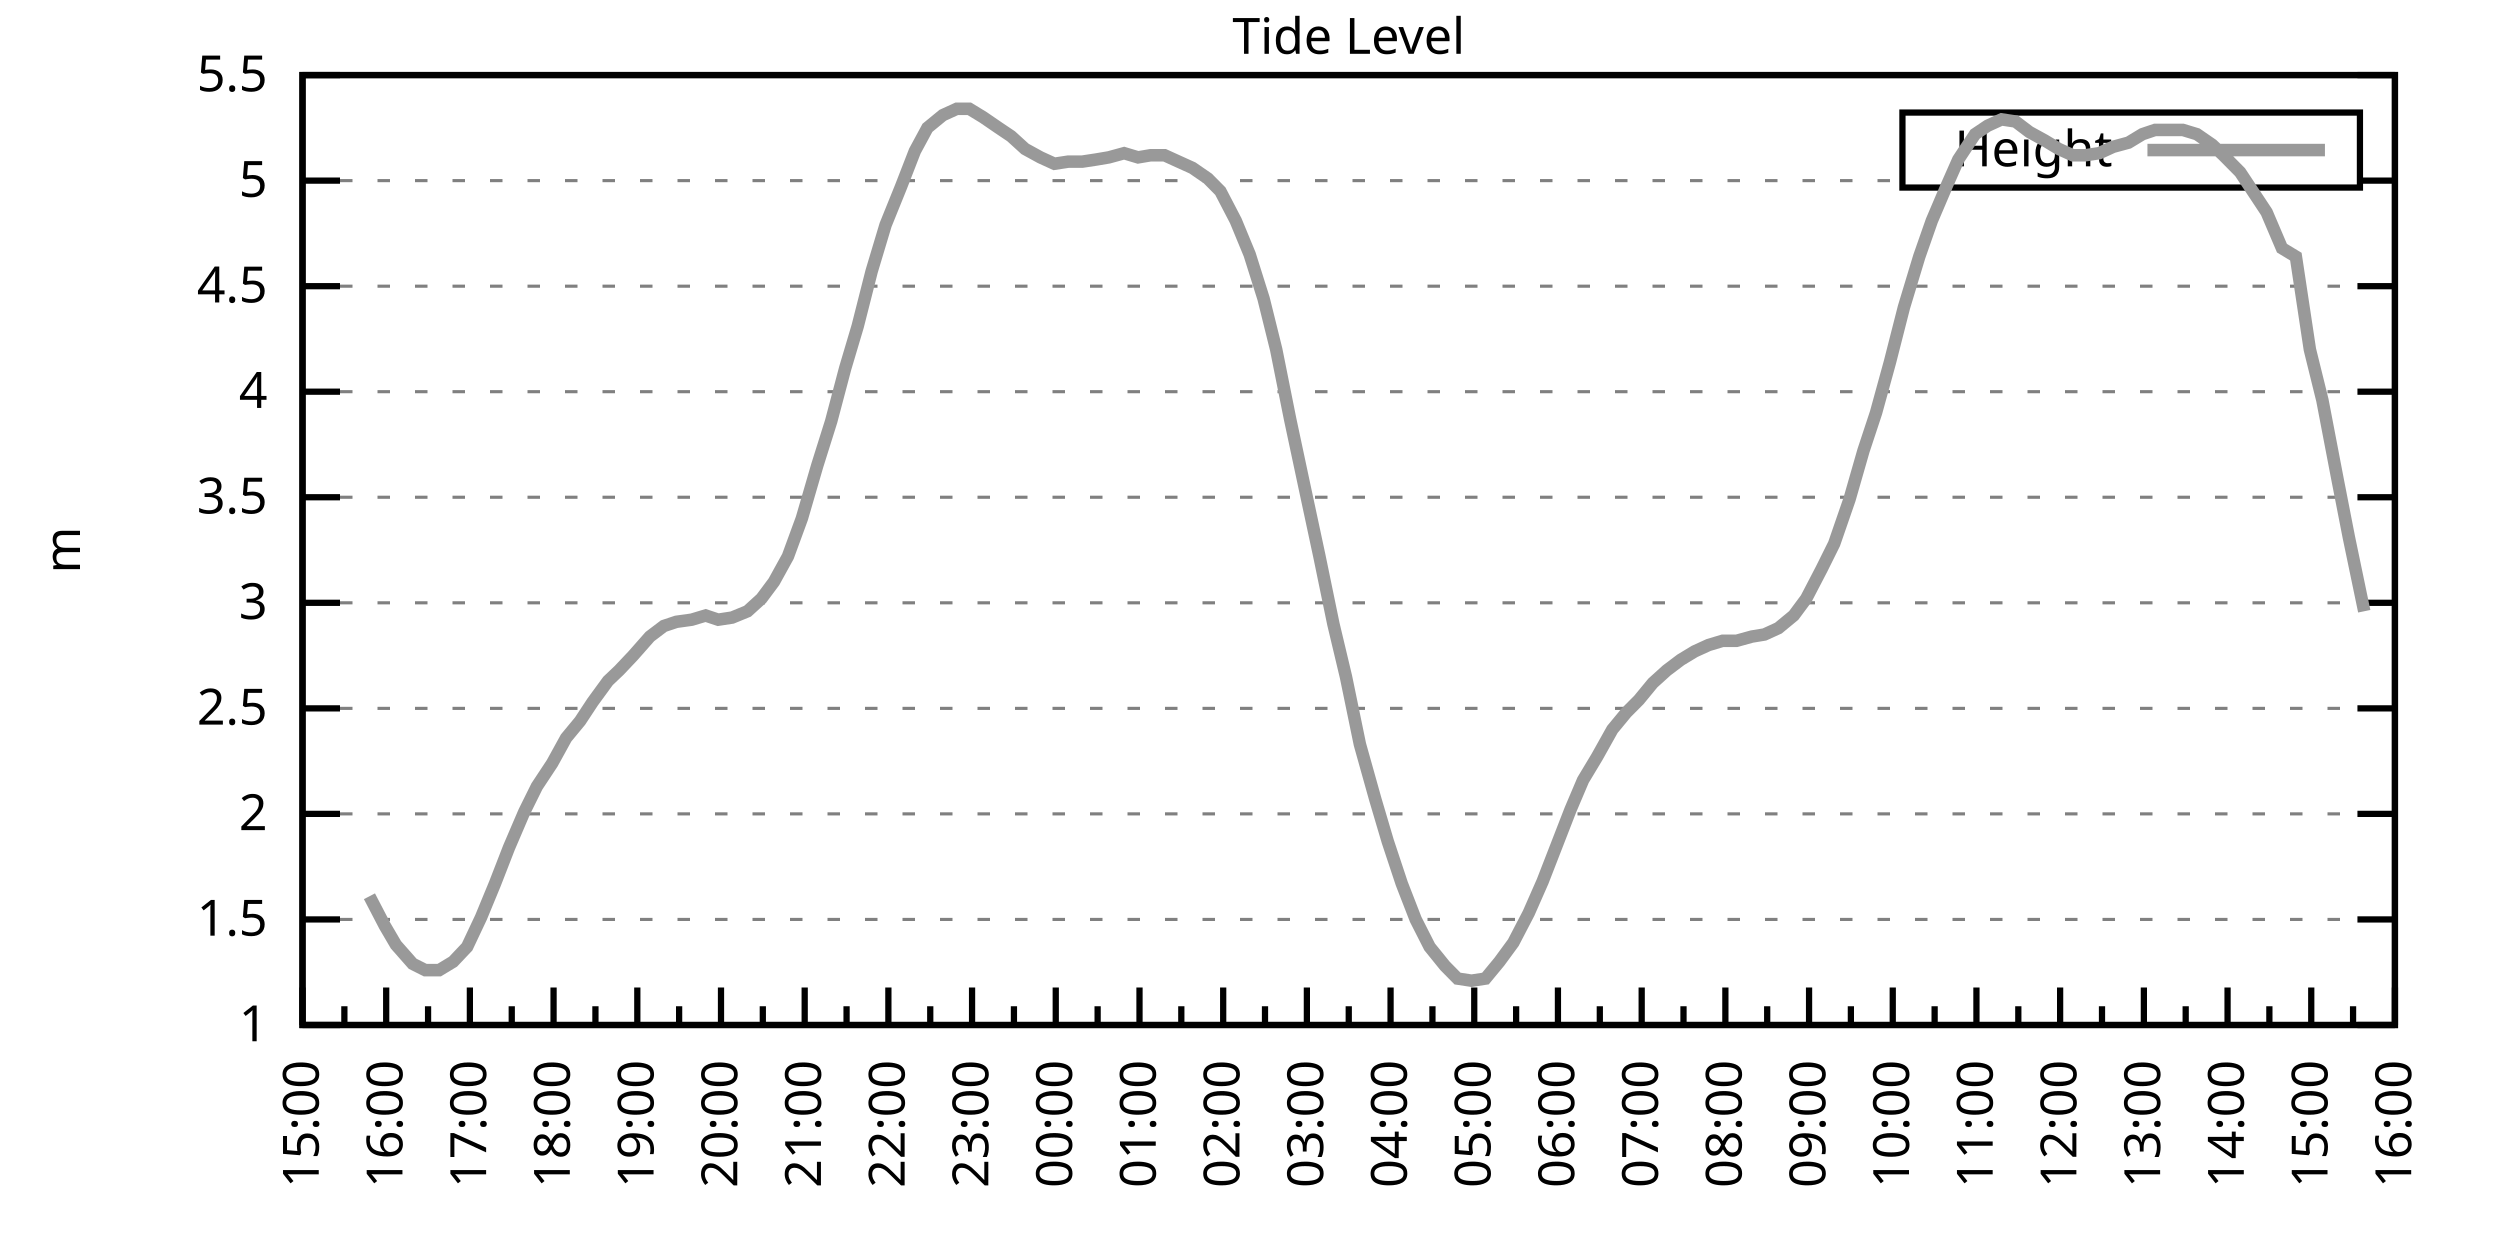
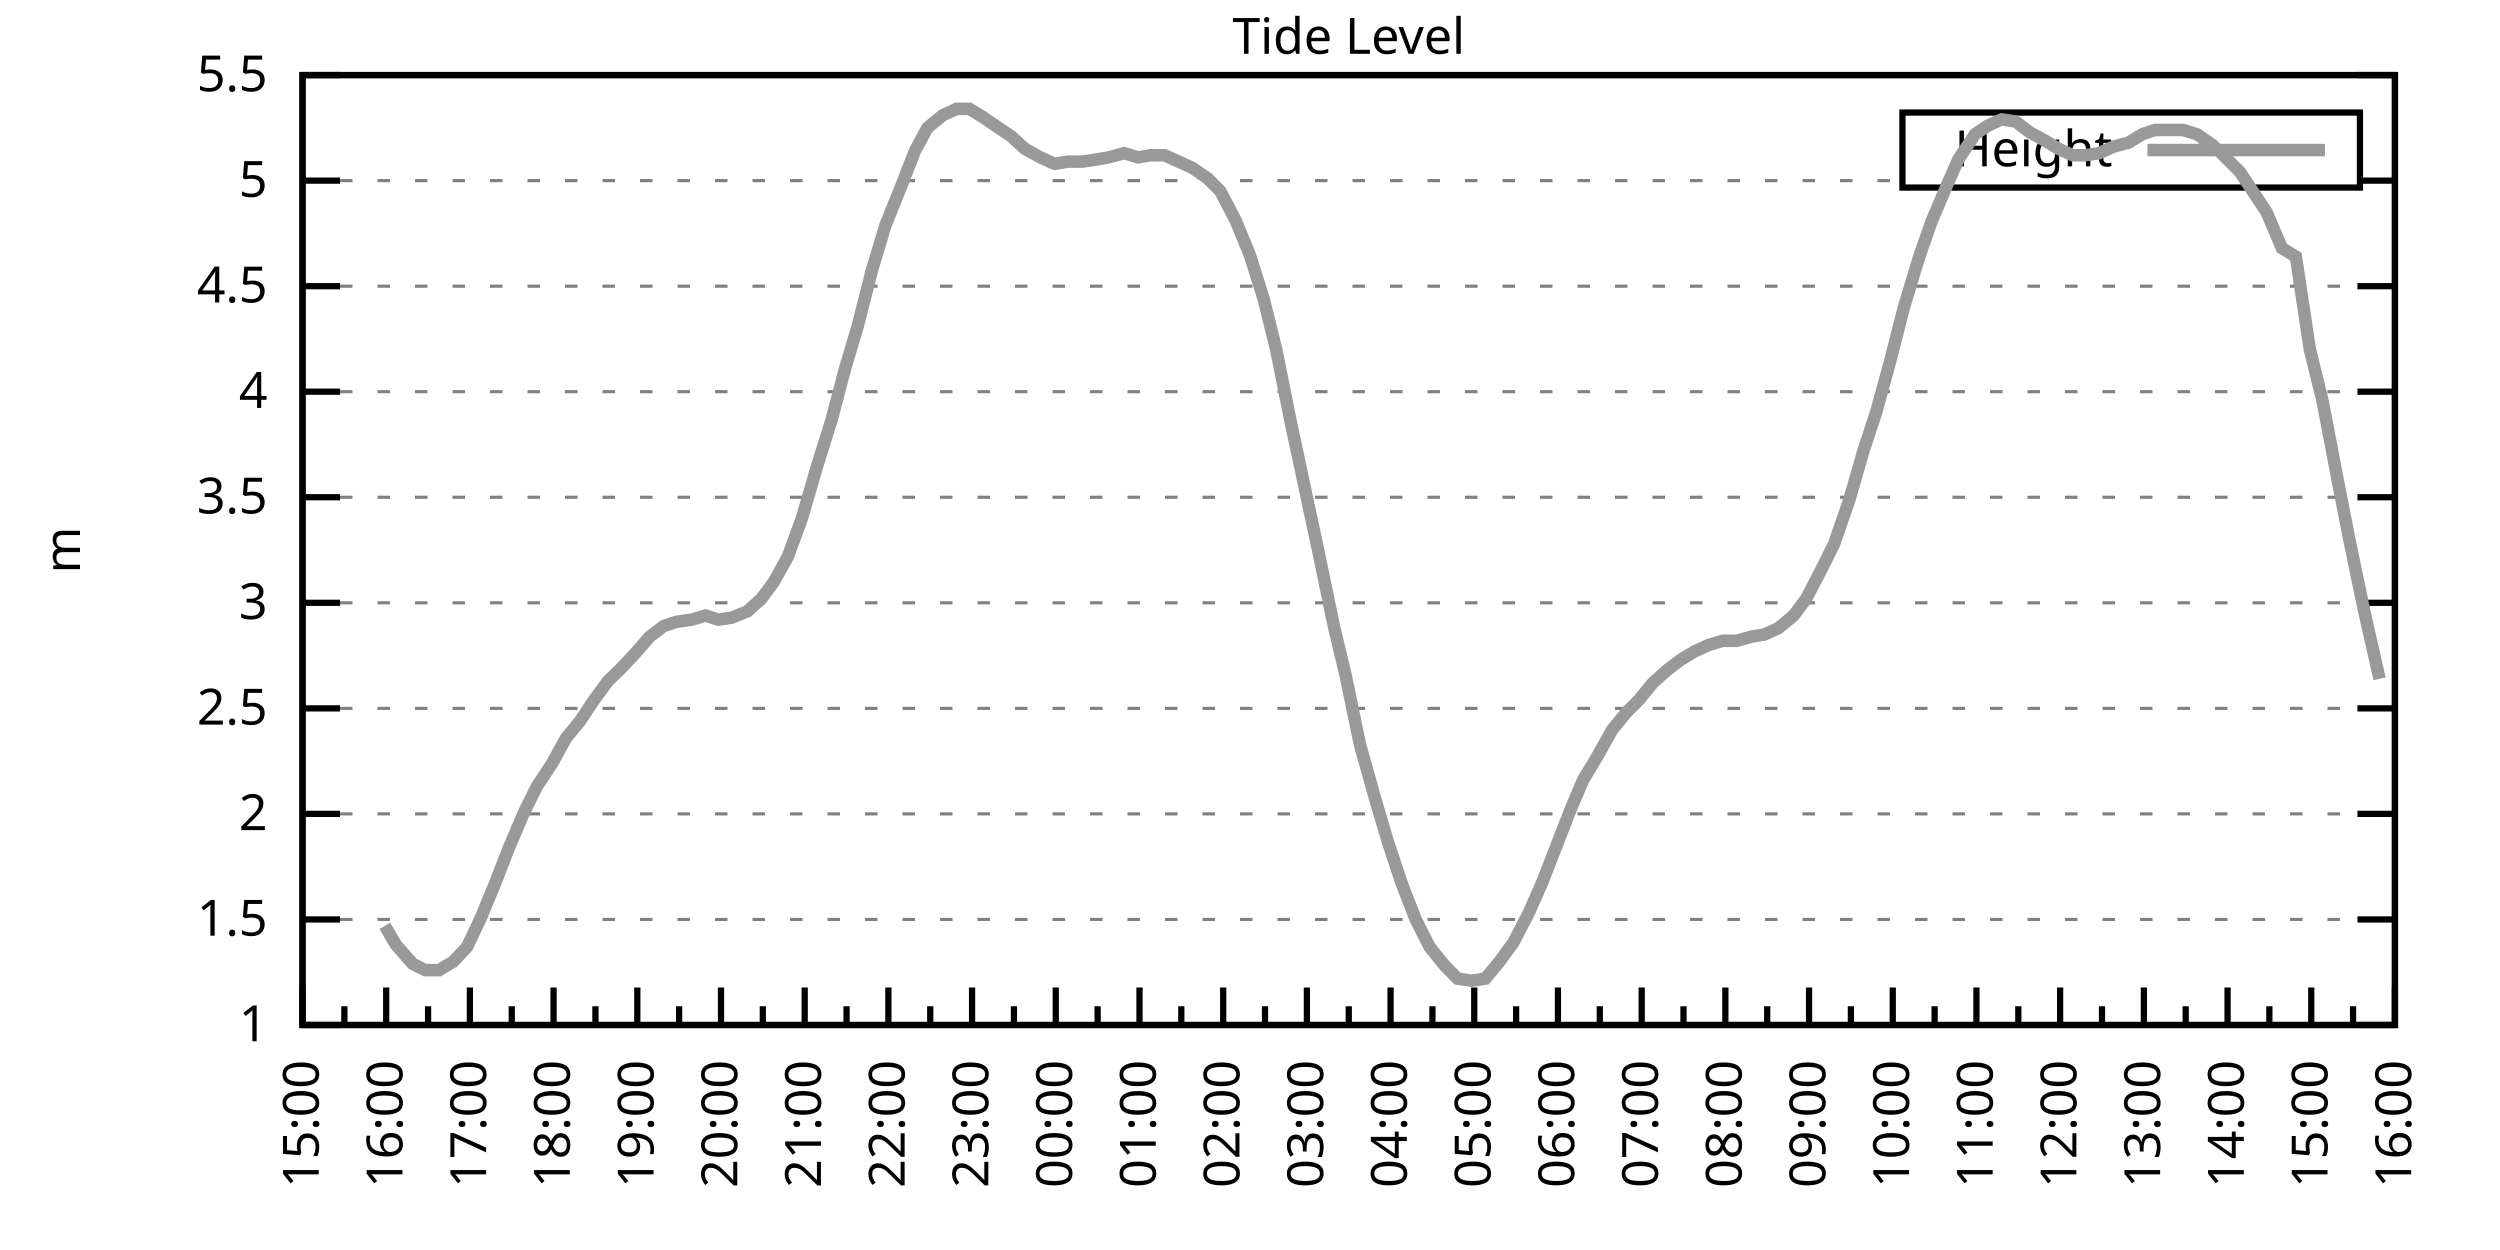
<svg xmlns="http://www.w3.org/2000/svg" xmlns:xlink="http://www.w3.org/1999/xlink" width="400" height="200" viewBox="0 0 400 200">
  <g id="gnuplot_canvas">
    <rect x="0" y="0" width="400" height="200" fill="none" />
    <defs>
      <circle id="gpDot" r="0.5" stroke-width="0.5" stroke="currentColor" />
      <path id="gpPt0" stroke-width="0.333" stroke="currentColor" d="M-1,0 h2 M0,-1 v2" />
      <path id="gpPt1" stroke-width="0.333" stroke="currentColor" d="M-1,-1 L1,1 M1,-1 L-1,1" />
      <path id="gpPt2" stroke-width="0.333" stroke="currentColor" d="M-1,0 L1,0 M0,-1 L0,1 M-1,-1 L1,1 M-1,1 L1,-1" />
      <rect id="gpPt3" stroke-width="0.333" stroke="currentColor" x="-1" y="-1" width="2" height="2" />
      <rect id="gpPt4" stroke-width="0.333" stroke="currentColor" fill="currentColor" x="-1" y="-1" width="2" height="2" />
      <circle id="gpPt5" stroke-width="0.333" stroke="currentColor" cx="0" cy="0" r="1" />
      <use xlink:href="#gpPt5" id="gpPt6" fill="currentColor" stroke="none" />
      <path id="gpPt7" stroke-width="0.333" stroke="currentColor" d="M0,-1.33 L-1.33,0.67 L1.33,0.67 z" />
      <use xlink:href="#gpPt7" id="gpPt8" fill="currentColor" stroke="none" />
      <use xlink:href="#gpPt7" id="gpPt9" stroke="currentColor" transform="rotate(180)" />
      <use xlink:href="#gpPt9" id="gpPt10" fill="currentColor" stroke="none" />
      <use xlink:href="#gpPt3" id="gpPt11" stroke="currentColor" transform="rotate(45)" />
      <use xlink:href="#gpPt11" id="gpPt12" fill="currentColor" stroke="none" />
      <path id="gpPt13" stroke-width="0.333" stroke="currentColor" d="M0,1.330 L1.265,0.411 L0.782,-1.067 L-0.782,-1.076 L-1.265,0.411 z" />
      <use xlink:href="#gpPt13" id="gpPt14" fill="currentColor" stroke="none" />
      <filter id="textbox" filterUnits="objectBoundingBox" x="0" y="0" height="1" width="1">
        <feFlood flood-color="white" flood-opacity="1" result="bgnd" />
        <feComposite in="SourceGraphic" in2="bgnd" operator="atop" />
      </filter>
      <filter id="greybox" filterUnits="objectBoundingBox" x="0" y="0" height="1" width="1">
        <feFlood flood-color="lightgrey" flood-opacity="1" result="grey" />
        <feComposite in="SourceGraphic" in2="grey" operator="atop" />
      </filter>
    </defs>
    <g fill="none" color="white" stroke="currentColor" stroke-width="1.00" stroke-linecap="butt" stroke-linejoin="miter">
</g>
    <g fill="none" color="black" stroke="currentColor" stroke-width="1.00" stroke-linecap="butt" stroke-linejoin="miter">
      <g stroke="none" shape-rendering="crispEdges">
        <polygon fill="rgb(255, 255, 255)" points="48.40,164.00 383.18,164.00 383.18,12.02 48.40,12.02 " />
      </g>
    </g>
    <g fill="none" color="black" stroke="currentColor" stroke-width="1.00" stroke-linecap="butt" stroke-linejoin="miter">
</g>
    <g fill="none" color="black" stroke="black" stroke-width="0.50" stroke-linecap="butt" stroke-linejoin="miter">
</g>
    <g fill="none" color="gray" stroke="currentColor" stroke-width="0.50" stroke-linecap="butt" stroke-linejoin="miter">
      <path stroke="gray" stroke-dasharray="2,4" class="gridline" d="M48.40,164.00 L383.19,164.00  " />
    </g>
    <g fill="none" color="gray" stroke="gray" stroke-width="1.00" stroke-linecap="butt" stroke-linejoin="miter">
</g>
    <g fill="none" color="black" stroke="currentColor" stroke-width="1.00" stroke-linecap="butt" stroke-linejoin="miter">
      <path stroke="black" d="M48.40,164.00 L54.40,164.00 M383.19,164.00 L377.19,164.00  " />
      <g transform="translate(42.80,166.60)" stroke="none" fill="black" font-family="Sans" font-size="8.00" text-anchor="end">
        <text>
          <tspan font-family="Sans"> 1</tspan>
        </text>
      </g>
    </g>
    <g fill="none" color="black" stroke="currentColor" stroke-width="1.00" stroke-linecap="butt" stroke-linejoin="miter">
</g>
    <g fill="none" color="black" stroke="black" stroke-width="0.50" stroke-linecap="butt" stroke-linejoin="miter">
</g>
    <g fill="none" color="gray" stroke="currentColor" stroke-width="0.50" stroke-linecap="butt" stroke-linejoin="miter">
      <path stroke="gray" stroke-dasharray="2,4" class="gridline" d="M48.40,147.11 L383.19,147.11  " />
    </g>
    <g fill="none" color="gray" stroke="gray" stroke-width="1.00" stroke-linecap="butt" stroke-linejoin="miter">
</g>
    <g fill="none" color="black" stroke="currentColor" stroke-width="1.00" stroke-linecap="butt" stroke-linejoin="miter">
      <path stroke="black" d="M48.40,147.11 L54.40,147.11 M383.19,147.11 L377.19,147.11  " />
      <g transform="translate(42.80,149.71)" stroke="none" fill="black" font-family="Sans" font-size="8.00" text-anchor="end">
        <text>
          <tspan font-family="Sans"> 1.5</tspan>
        </text>
      </g>
    </g>
    <g fill="none" color="black" stroke="currentColor" stroke-width="1.00" stroke-linecap="butt" stroke-linejoin="miter">
</g>
    <g fill="none" color="black" stroke="black" stroke-width="0.50" stroke-linecap="butt" stroke-linejoin="miter">
</g>
    <g fill="none" color="gray" stroke="currentColor" stroke-width="0.50" stroke-linecap="butt" stroke-linejoin="miter">
      <path stroke="gray" stroke-dasharray="2,4" class="gridline" d="M48.40,130.22 L383.19,130.22  " />
    </g>
    <g fill="none" color="gray" stroke="gray" stroke-width="1.00" stroke-linecap="butt" stroke-linejoin="miter">
</g>
    <g fill="none" color="black" stroke="currentColor" stroke-width="1.00" stroke-linecap="butt" stroke-linejoin="miter">
      <path stroke="black" d="M48.40,130.22 L54.40,130.22 M383.19,130.22 L377.19,130.22  " />
      <g transform="translate(42.80,132.82)" stroke="none" fill="black" font-family="Sans" font-size="8.00" text-anchor="end">
        <text>
          <tspan font-family="Sans"> 2</tspan>
        </text>
      </g>
    </g>
    <g fill="none" color="black" stroke="currentColor" stroke-width="1.00" stroke-linecap="butt" stroke-linejoin="miter">
</g>
    <g fill="none" color="black" stroke="black" stroke-width="0.50" stroke-linecap="butt" stroke-linejoin="miter">
</g>
    <g fill="none" color="gray" stroke="currentColor" stroke-width="0.50" stroke-linecap="butt" stroke-linejoin="miter">
      <path stroke="gray" stroke-dasharray="2,4" class="gridline" d="M48.40,113.34 L383.19,113.34  " />
    </g>
    <g fill="none" color="gray" stroke="gray" stroke-width="1.00" stroke-linecap="butt" stroke-linejoin="miter">
</g>
    <g fill="none" color="black" stroke="currentColor" stroke-width="1.00" stroke-linecap="butt" stroke-linejoin="miter">
      <path stroke="black" d="M48.40,113.34 L54.40,113.34 M383.19,113.34 L377.19,113.34  " />
      <g transform="translate(42.80,115.94)" stroke="none" fill="black" font-family="Sans" font-size="8.00" text-anchor="end">
        <text>
          <tspan font-family="Sans"> 2.5</tspan>
        </text>
      </g>
    </g>
    <g fill="none" color="black" stroke="currentColor" stroke-width="1.00" stroke-linecap="butt" stroke-linejoin="miter">
</g>
    <g fill="none" color="black" stroke="black" stroke-width="0.50" stroke-linecap="butt" stroke-linejoin="miter">
</g>
    <g fill="none" color="gray" stroke="currentColor" stroke-width="0.50" stroke-linecap="butt" stroke-linejoin="miter">
      <path stroke="gray" stroke-dasharray="2,4" class="gridline" d="M48.40,96.45 L383.19,96.45  " />
    </g>
    <g fill="none" color="gray" stroke="gray" stroke-width="1.00" stroke-linecap="butt" stroke-linejoin="miter">
</g>
    <g fill="none" color="black" stroke="currentColor" stroke-width="1.00" stroke-linecap="butt" stroke-linejoin="miter">
      <path stroke="black" d="M48.40,96.45 L54.40,96.45 M383.19,96.45 L377.19,96.45  " />
      <g transform="translate(42.80,99.05)" stroke="none" fill="black" font-family="Sans" font-size="8.00" text-anchor="end">
        <text>
          <tspan font-family="Sans"> 3</tspan>
        </text>
      </g>
    </g>
    <g fill="none" color="black" stroke="currentColor" stroke-width="1.00" stroke-linecap="butt" stroke-linejoin="miter">
</g>
    <g fill="none" color="black" stroke="black" stroke-width="0.50" stroke-linecap="butt" stroke-linejoin="miter">
</g>
    <g fill="none" color="gray" stroke="currentColor" stroke-width="0.50" stroke-linecap="butt" stroke-linejoin="miter">
      <path stroke="gray" stroke-dasharray="2,4" class="gridline" d="M48.40,79.56 L383.19,79.56  " />
    </g>
    <g fill="none" color="gray" stroke="gray" stroke-width="1.00" stroke-linecap="butt" stroke-linejoin="miter">
</g>
    <g fill="none" color="black" stroke="currentColor" stroke-width="1.00" stroke-linecap="butt" stroke-linejoin="miter">
      <path stroke="black" d="M48.40,79.56 L54.40,79.56 M383.19,79.56 L377.19,79.56  " />
      <g transform="translate(42.80,82.16)" stroke="none" fill="black" font-family="Sans" font-size="8.00" text-anchor="end">
        <text>
          <tspan font-family="Sans"> 3.5</tspan>
        </text>
      </g>
    </g>
    <g fill="none" color="black" stroke="currentColor" stroke-width="1.00" stroke-linecap="butt" stroke-linejoin="miter">
</g>
    <g fill="none" color="black" stroke="black" stroke-width="0.50" stroke-linecap="butt" stroke-linejoin="miter">
</g>
    <g fill="none" color="gray" stroke="currentColor" stroke-width="0.50" stroke-linecap="butt" stroke-linejoin="miter">
      <path stroke="gray" stroke-dasharray="2,4" class="gridline" d="M48.40,62.67 L383.19,62.67  " />
    </g>
    <g fill="none" color="gray" stroke="gray" stroke-width="1.00" stroke-linecap="butt" stroke-linejoin="miter">
</g>
    <g fill="none" color="black" stroke="currentColor" stroke-width="1.00" stroke-linecap="butt" stroke-linejoin="miter">
      <path stroke="black" d="M48.40,62.67 L54.40,62.67 M383.19,62.67 L377.19,62.67  " />
      <g transform="translate(42.80,65.27)" stroke="none" fill="black" font-family="Sans" font-size="8.00" text-anchor="end">
        <text>
          <tspan font-family="Sans"> 4</tspan>
        </text>
      </g>
    </g>
    <g fill="none" color="black" stroke="currentColor" stroke-width="1.00" stroke-linecap="butt" stroke-linejoin="miter">
</g>
    <g fill="none" color="black" stroke="black" stroke-width="0.50" stroke-linecap="butt" stroke-linejoin="miter">
</g>
    <g fill="none" color="gray" stroke="currentColor" stroke-width="0.50" stroke-linecap="butt" stroke-linejoin="miter">
      <path stroke="gray" stroke-dasharray="2,4" class="gridline" d="M48.40,45.79 L383.19,45.79  " />
    </g>
    <g fill="none" color="gray" stroke="gray" stroke-width="1.00" stroke-linecap="butt" stroke-linejoin="miter">
</g>
    <g fill="none" color="black" stroke="currentColor" stroke-width="1.00" stroke-linecap="butt" stroke-linejoin="miter">
      <path stroke="black" d="M48.40,45.79 L54.40,45.79 M383.19,45.79 L377.19,45.79  " />
      <g transform="translate(42.80,48.39)" stroke="none" fill="black" font-family="Sans" font-size="8.00" text-anchor="end">
        <text>
          <tspan font-family="Sans"> 4.5</tspan>
        </text>
      </g>
    </g>
    <g fill="none" color="black" stroke="currentColor" stroke-width="1.00" stroke-linecap="butt" stroke-linejoin="miter">
</g>
    <g fill="none" color="black" stroke="black" stroke-width="0.50" stroke-linecap="butt" stroke-linejoin="miter">
</g>
    <g fill="none" color="gray" stroke="currentColor" stroke-width="0.50" stroke-linecap="butt" stroke-linejoin="miter">
      <path stroke="gray" stroke-dasharray="2,4" class="gridline" d="M48.40,28.90 L304.39,28.90 M377.59,28.90 L383.19,28.90  " />
    </g>
    <g fill="none" color="gray" stroke="gray" stroke-width="1.00" stroke-linecap="butt" stroke-linejoin="miter">
</g>
    <g fill="none" color="black" stroke="currentColor" stroke-width="1.00" stroke-linecap="butt" stroke-linejoin="miter">
      <path stroke="black" d="M48.40,28.90 L54.40,28.90 M383.19,28.90 L377.19,28.90  " />
      <g transform="translate(42.80,31.50)" stroke="none" fill="black" font-family="Sans" font-size="8.00" text-anchor="end">
        <text>
          <tspan font-family="Sans"> 5</tspan>
        </text>
      </g>
    </g>
    <g fill="none" color="black" stroke="currentColor" stroke-width="1.00" stroke-linecap="butt" stroke-linejoin="miter">
</g>
    <g fill="none" color="black" stroke="black" stroke-width="0.50" stroke-linecap="butt" stroke-linejoin="miter">
</g>
    <g fill="none" color="gray" stroke="currentColor" stroke-width="0.50" stroke-linecap="butt" stroke-linejoin="miter">
      <path stroke="gray" stroke-dasharray="2,4" class="gridline" d="M48.40,12.01 L383.19,12.01  " />
    </g>
    <g fill="none" color="gray" stroke="gray" stroke-width="1.00" stroke-linecap="butt" stroke-linejoin="miter">
</g>
    <g fill="none" color="black" stroke="currentColor" stroke-width="1.00" stroke-linecap="butt" stroke-linejoin="miter">
      <path stroke="black" d="M48.40,12.01 L54.40,12.01 M383.19,12.01 L377.19,12.01  " />
      <g transform="translate(42.80,14.61)" stroke="none" fill="black" font-family="Sans" font-size="8.00" text-anchor="end">
        <text>
          <tspan font-family="Sans"> 5.5</tspan>
        </text>
      </g>
    </g>
    <g fill="none" color="black" stroke="currentColor" stroke-width="1.00" stroke-linecap="butt" stroke-linejoin="miter">
      <path stroke="black" d="M48.40,164.00 L48.40,158.00  " />
      <g transform="translate(51.00,169.60) rotate(270)" stroke="none" fill="black" font-family="Sans" font-size="8.00" text-anchor="end">
        <text>
          <tspan font-family="Sans">15:00</tspan>
        </text>
      </g>
    </g>
    <g fill="none" color="black" stroke="currentColor" stroke-width="1.00" stroke-linecap="butt" stroke-linejoin="miter">
      <path stroke="black" d="M55.10,164.00 L55.10,161.00 M61.79,164.00 L61.79,158.00  " />
      <g transform="translate(64.39,169.60) rotate(270)" stroke="none" fill="black" font-family="Sans" font-size="8.00" text-anchor="end">
        <text>
          <tspan font-family="Sans">16:00</tspan>
        </text>
      </g>
    </g>
    <g fill="none" color="black" stroke="currentColor" stroke-width="1.00" stroke-linecap="butt" stroke-linejoin="miter">
      <path stroke="black" d="M68.49,164.00 L68.49,161.00 M75.18,164.00 L75.18,158.00  " />
      <g transform="translate(77.78,169.60) rotate(270)" stroke="none" fill="black" font-family="Sans" font-size="8.00" text-anchor="end">
        <text>
          <tspan font-family="Sans">17:00</tspan>
        </text>
      </g>
    </g>
    <g fill="none" color="black" stroke="currentColor" stroke-width="1.00" stroke-linecap="butt" stroke-linejoin="miter">
      <path stroke="black" d="M81.88,164.00 L81.88,161.00 M88.57,164.00 L88.57,158.00  " />
      <g transform="translate(91.17,169.60) rotate(270)" stroke="none" fill="black" font-family="Sans" font-size="8.00" text-anchor="end">
        <text>
          <tspan font-family="Sans">18:00</tspan>
        </text>
      </g>
    </g>
    <g fill="none" color="black" stroke="currentColor" stroke-width="1.00" stroke-linecap="butt" stroke-linejoin="miter">
      <path stroke="black" d="M95.27,164.00 L95.27,161.00 M101.97,164.00 L101.97,158.00  " />
      <g transform="translate(104.57,169.60) rotate(270)" stroke="none" fill="black" font-family="Sans" font-size="8.00" text-anchor="end">
        <text>
          <tspan font-family="Sans">19:00</tspan>
        </text>
      </g>
    </g>
    <g fill="none" color="black" stroke="currentColor" stroke-width="1.00" stroke-linecap="butt" stroke-linejoin="miter">
      <path stroke="black" d="M108.66,164.00 L108.66,161.00 M115.36,164.00 L115.36,158.00  " />
      <g transform="translate(117.96,169.60) rotate(270)" stroke="none" fill="black" font-family="Sans" font-size="8.00" text-anchor="end">
        <text>
          <tspan font-family="Sans">20:00</tspan>
        </text>
      </g>
    </g>
    <g fill="none" color="black" stroke="currentColor" stroke-width="1.00" stroke-linecap="butt" stroke-linejoin="miter">
      <path stroke="black" d="M122.05,164.00 L122.05,161.00 M128.75,164.00 L128.75,158.00  " />
      <g transform="translate(131.35,169.60) rotate(270)" stroke="none" fill="black" font-family="Sans" font-size="8.00" text-anchor="end">
        <text>
          <tspan font-family="Sans">21:00</tspan>
        </text>
      </g>
    </g>
    <g fill="none" color="black" stroke="currentColor" stroke-width="1.00" stroke-linecap="butt" stroke-linejoin="miter">
      <path stroke="black" d="M135.45,164.00 L135.45,161.00 M142.14,164.00 L142.14,158.00  " />
      <g transform="translate(144.74,169.60) rotate(270)" stroke="none" fill="black" font-family="Sans" font-size="8.00" text-anchor="end">
        <text>
          <tspan font-family="Sans">22:00</tspan>
        </text>
      </g>
    </g>
    <g fill="none" color="black" stroke="currentColor" stroke-width="1.00" stroke-linecap="butt" stroke-linejoin="miter">
      <path stroke="black" d="M148.84,164.00 L148.84,161.00 M155.53,164.00 L155.53,158.00  " />
      <g transform="translate(158.13,169.60) rotate(270)" stroke="none" fill="black" font-family="Sans" font-size="8.00" text-anchor="end">
        <text>
          <tspan font-family="Sans">23:00</tspan>
        </text>
      </g>
    </g>
    <g fill="none" color="black" stroke="currentColor" stroke-width="1.00" stroke-linecap="butt" stroke-linejoin="miter">
      <path stroke="black" d="M162.23,164.00 L162.23,161.00 M168.92,164.00 L168.92,158.00  " />
      <g transform="translate(171.52,169.60) rotate(270)" stroke="none" fill="black" font-family="Sans" font-size="8.00" text-anchor="end">
        <text>
          <tspan font-family="Sans">00:00</tspan>
        </text>
      </g>
    </g>
    <g fill="none" color="black" stroke="currentColor" stroke-width="1.00" stroke-linecap="butt" stroke-linejoin="miter">
      <path stroke="black" d="M175.62,164.00 L175.62,161.00 M182.32,164.00 L182.32,158.00  " />
      <g transform="translate(184.92,169.60) rotate(270)" stroke="none" fill="black" font-family="Sans" font-size="8.00" text-anchor="end">
        <text>
          <tspan font-family="Sans">01:00</tspan>
        </text>
      </g>
    </g>
    <g fill="none" color="black" stroke="currentColor" stroke-width="1.00" stroke-linecap="butt" stroke-linejoin="miter">
      <path stroke="black" d="M189.01,164.00 L189.01,161.00 M195.71,164.00 L195.71,158.00  " />
      <g transform="translate(198.31,169.60) rotate(270)" stroke="none" fill="black" font-family="Sans" font-size="8.00" text-anchor="end">
        <text>
          <tspan font-family="Sans">02:00</tspan>
        </text>
      </g>
    </g>
    <g fill="none" color="black" stroke="currentColor" stroke-width="1.00" stroke-linecap="butt" stroke-linejoin="miter">
      <path stroke="black" d="M202.40,164.00 L202.40,161.00 M209.10,164.00 L209.10,158.00  " />
      <g transform="translate(211.70,169.60) rotate(270)" stroke="none" fill="black" font-family="Sans" font-size="8.00" text-anchor="end">
        <text>
          <tspan font-family="Sans">03:00</tspan>
        </text>
      </g>
    </g>
    <g fill="none" color="black" stroke="currentColor" stroke-width="1.00" stroke-linecap="butt" stroke-linejoin="miter">
      <path stroke="black" d="M215.80,164.00 L215.80,161.00 M222.49,164.00 L222.49,158.00  " />
      <g transform="translate(225.09,169.60) rotate(270)" stroke="none" fill="black" font-family="Sans" font-size="8.00" text-anchor="end">
        <text>
          <tspan font-family="Sans">04:00</tspan>
        </text>
      </g>
    </g>
    <g fill="none" color="black" stroke="currentColor" stroke-width="1.00" stroke-linecap="butt" stroke-linejoin="miter">
      <path stroke="black" d="M229.19,164.00 L229.19,161.00 M235.88,164.00 L235.88,158.00  " />
      <g transform="translate(238.48,169.60) rotate(270)" stroke="none" fill="black" font-family="Sans" font-size="8.00" text-anchor="end">
        <text>
          <tspan font-family="Sans">05:00</tspan>
        </text>
      </g>
    </g>
    <g fill="none" color="black" stroke="currentColor" stroke-width="1.00" stroke-linecap="butt" stroke-linejoin="miter">
      <path stroke="black" d="M242.58,164.00 L242.58,161.00 M249.27,164.00 L249.27,158.00  " />
      <g transform="translate(251.87,169.60) rotate(270)" stroke="none" fill="black" font-family="Sans" font-size="8.00" text-anchor="end">
        <text>
          <tspan font-family="Sans">06:00</tspan>
        </text>
      </g>
    </g>
    <g fill="none" color="black" stroke="currentColor" stroke-width="1.00" stroke-linecap="butt" stroke-linejoin="miter">
      <path stroke="black" d="M255.97,164.00 L255.97,161.00 M262.67,164.00 L262.67,158.00  " />
      <g transform="translate(265.27,169.60) rotate(270)" stroke="none" fill="black" font-family="Sans" font-size="8.00" text-anchor="end">
        <text>
          <tspan font-family="Sans">07:00</tspan>
        </text>
      </g>
    </g>
    <g fill="none" color="black" stroke="currentColor" stroke-width="1.00" stroke-linecap="butt" stroke-linejoin="miter">
      <path stroke="black" d="M269.36,164.00 L269.36,161.00 M276.06,164.00 L276.06,158.00  " />
      <g transform="translate(278.66,169.60) rotate(270)" stroke="none" fill="black" font-family="Sans" font-size="8.00" text-anchor="end">
        <text>
          <tspan font-family="Sans">08:00</tspan>
        </text>
      </g>
    </g>
    <g fill="none" color="black" stroke="currentColor" stroke-width="1.00" stroke-linecap="butt" stroke-linejoin="miter">
      <path stroke="black" d="M282.75,164.00 L282.75,161.00 M289.45,164.00 L289.45,158.00  " />
      <g transform="translate(292.05,169.60) rotate(270)" stroke="none" fill="black" font-family="Sans" font-size="8.00" text-anchor="end">
        <text>
          <tspan font-family="Sans">09:00</tspan>
        </text>
      </g>
    </g>
    <g fill="none" color="black" stroke="currentColor" stroke-width="1.00" stroke-linecap="butt" stroke-linejoin="miter">
      <path stroke="black" d="M296.14,164.00 L296.14,161.00 M302.84,164.00 L302.84,158.00  " />
      <g transform="translate(305.44,169.60) rotate(270)" stroke="none" fill="black" font-family="Sans" font-size="8.00" text-anchor="end">
        <text>
          <tspan font-family="Sans">10:00</tspan>
        </text>
      </g>
    </g>
    <g fill="none" color="black" stroke="currentColor" stroke-width="1.00" stroke-linecap="butt" stroke-linejoin="miter">
      <path stroke="black" d="M309.54,164.00 L309.54,161.00 M316.23,164.00 L316.23,158.00  " />
      <g transform="translate(318.83,169.60) rotate(270)" stroke="none" fill="black" font-family="Sans" font-size="8.00" text-anchor="end">
        <text>
          <tspan font-family="Sans">11:00</tspan>
        </text>
      </g>
    </g>
    <g fill="none" color="black" stroke="currentColor" stroke-width="1.00" stroke-linecap="butt" stroke-linejoin="miter">
      <path stroke="black" d="M322.93,164.00 L322.93,161.00 M329.62,164.00 L329.62,158.00  " />
      <g transform="translate(332.22,169.60) rotate(270)" stroke="none" fill="black" font-family="Sans" font-size="8.00" text-anchor="end">
        <text>
          <tspan font-family="Sans">12:00</tspan>
        </text>
      </g>
    </g>
    <g fill="none" color="black" stroke="currentColor" stroke-width="1.00" stroke-linecap="butt" stroke-linejoin="miter">
      <path stroke="black" d="M336.32,164.00 L336.32,161.00 M343.02,164.00 L343.02,158.00  " />
      <g transform="translate(345.62,169.60) rotate(270)" stroke="none" fill="black" font-family="Sans" font-size="8.00" text-anchor="end">
        <text>
          <tspan font-family="Sans">13:00</tspan>
        </text>
      </g>
    </g>
    <g fill="none" color="black" stroke="currentColor" stroke-width="1.00" stroke-linecap="butt" stroke-linejoin="miter">
      <path stroke="black" d="M349.71,164.00 L349.71,161.00 M356.41,164.00 L356.41,158.00  " />
      <g transform="translate(359.01,169.60) rotate(270)" stroke="none" fill="black" font-family="Sans" font-size="8.00" text-anchor="end">
        <text>
          <tspan font-family="Sans">14:00</tspan>
        </text>
      </g>
    </g>
    <g fill="none" color="black" stroke="currentColor" stroke-width="1.00" stroke-linecap="butt" stroke-linejoin="miter">
      <path stroke="black" d="M363.10,164.00 L363.10,161.00 M369.80,164.00 L369.80,158.00  " />
      <g transform="translate(372.40,169.60) rotate(270)" stroke="none" fill="black" font-family="Sans" font-size="8.00" text-anchor="end">
        <text>
          <tspan font-family="Sans">15:00</tspan>
        </text>
      </g>
    </g>
    <g fill="none" color="black" stroke="currentColor" stroke-width="1.00" stroke-linecap="butt" stroke-linejoin="miter">
      <path stroke="black" d="M376.49,164.00 L376.49,161.00 M383.19,164.00 L383.19,158.00  " />
      <g transform="translate(385.79,169.60) rotate(270)" stroke="none" fill="black" font-family="Sans" font-size="8.00" text-anchor="end">
        <text>
          <tspan font-family="Sans">16:00</tspan>
        </text>
      </g>
    </g>
    <g fill="none" color="black" stroke="currentColor" stroke-width="1.00" stroke-linecap="butt" stroke-linejoin="miter">
</g>
    <g fill="none" color="black" stroke="currentColor" stroke-width="1.00" stroke-linecap="butt" stroke-linejoin="miter">
      <path stroke="black" d="M48.40,12.01 L48.40,164.00 L383.19,164.00 L383.19,12.01 L48.40,12.01 Z  " />
    </g>
    <g fill="none" color="black" stroke="currentColor" stroke-width="1.00" stroke-linecap="butt" stroke-linejoin="miter">
      <g transform="translate(12.80,88.01) rotate(270)" stroke="none" fill="black" font-family="Sans" font-size="8.00" text-anchor="middle">
        <text>
          <tspan font-family="Sans">m</tspan>
        </text>
      </g>
    </g>
    <g fill="none" color="black" stroke="currentColor" stroke-width="1.00" stroke-linecap="butt" stroke-linejoin="miter">
</g>
    <g fill="none" color="black" stroke="currentColor" stroke-width="1.00" stroke-linecap="butt" stroke-linejoin="miter">
      <path stroke="black" d="M304.39,30.01 L304.39,18.01 L377.59,18.01 L377.59,30.01 L304.39,30.01 Z  " />
    </g>
    <g id="Tide_level_plot_1">
      <g fill="none" color="white" stroke="black" stroke-width="2.00" stroke-linecap="butt" stroke-linejoin="miter">
</g>
      <g fill="none" color="black" stroke="currentColor" stroke-width="2.00" stroke-linecap="butt" stroke-linejoin="miter">
        <g transform="translate(337.99,26.61)" stroke="none" fill="black" font-family="Sans" font-size="8.00" text-anchor="end">
          <text>
            <tspan font-family="Sans">Height</tspan>
          </text>
        </g>
      </g>
      <g fill="none" color="black" stroke="currentColor" stroke-width="2.00" stroke-linecap="butt" stroke-linejoin="miter">
-         <path stroke="rgb(153, 153, 153)" d="M343.59,24.01 L371.99,24.01 M59.11,143.40 L61.57,148.13 L63.35,151.17 L66.03,154.21 L68.04,155.22 L70.27,155.22   L72.50,153.87 L74.74,151.50 L76.97,146.77 L79.20,141.37 L81.43,135.63 L83.89,129.89 L85.90,125.83 L88.35,122.12   L90.58,118.07 L92.82,115.36 L94.82,112.32 L97.28,108.95 L99.06,107.26 L101.30,104.89 L103.98,101.85 L106.21,100.16   L108.22,99.49 L110.67,99.15 L112.90,98.48 L114.91,99.15 L117.14,98.81 L119.60,97.80 L121.83,95.77 L123.84,93.07   L126.07,89.02 L128.30,82.94 L130.76,74.49 L132.99,67.40 L135.22,58.96 L137.23,52.20 L139.46,43.42 L141.69,35.99   L144.15,29.91 L146.38,24.17 L148.39,20.45 L150.85,18.43 L153.08,17.41 L155.09,17.41 L157.32,18.77 L159.77,20.45   L161.78,21.80 L164.01,23.83 L166.47,25.18 L168.70,26.20 L170.93,25.86 L173.17,25.86 L175.40,25.52 L177.41,25.18   L179.86,24.51 L182.09,25.18 L184.10,24.84 L186.33,24.84 L188.57,25.86 L190.80,26.87 L193.25,28.56 L195.26,30.59   L197.72,35.32 L199.95,40.72 L202.18,47.81 L204.19,55.92 L206.42,67.06 L208.65,77.53 L211.11,89.02 L213.34,99.83   L215.35,108.27 L217.58,119.08 L220.04,127.86 L222.04,134.62 L224.28,141.37 L226.51,147.11 L228.74,151.50 L231.20,154.54   L233.20,156.57 L235.44,156.91 L237.67,156.57 L239.90,153.87 L242.13,150.83 L244.59,146.10 L246.82,141.03 L249.05,135.29   L251.28,129.55 L253.29,124.82 L255.52,121.11 L257.98,116.71 L260.21,114.01 L262.22,111.99 L264.45,109.28 L266.68,107.26   L268.92,105.57 L271.15,104.22 L273.38,103.20 L275.61,102.53 L277.84,102.53 L280.30,101.85 L282.31,101.52 L284.54,100.50   L286.99,98.48 L289.00,95.77 L291.46,91.04 L293.47,86.99 L295.92,79.90 L298.15,72.13 L300.16,66.05 L302.39,57.94   L304.63,49.16 L307.08,41.06 L309.09,35.32 L311.54,29.57 L313.33,25.52 L316.01,21.47 L318.02,20.12 L320.25,19.10   L322.48,19.44 L324.71,21.13 L327.17,22.48 L329.40,23.83 L331.63,24.84 L333.64,24.84 L335.87,24.51 L338.10,23.49   L340.56,22.82 L342.79,21.47 L344.80,20.79 L347.26,20.79 L349.26,20.79 L351.50,21.47 L353.95,23.16 L355.74,24.84   L358.42,27.55 L360.65,30.92 L362.66,33.96 L365.11,39.71 L367.34,41.06 L369.58,55.92 L371.58,64.02 L374.04,76.86   L375.82,85.98 L378.28,97.80  " />
+         <path stroke="rgb(153, 153, 153)" d="M343.59,24.01 L371.99,24.01 M61.57,148.13 L63.35,151.17 L66.03,154.21 L68.04,155.22 L70.27,155.22 L72.50,153.87   L74.74,151.50 L76.97,146.77 L79.20,141.37 L81.43,135.63 L83.89,129.89 L85.90,125.83 L88.35,122.12 L90.58,118.07   L92.82,115.36 L94.82,112.32 L97.28,108.95 L99.06,107.26 L101.30,104.89 L103.98,101.85 L106.21,100.16 L108.22,99.49   L110.67,99.15 L112.90,98.48 L114.91,99.15 L117.14,98.81 L119.60,97.80 L121.83,95.77 L123.84,93.07 L126.07,89.02   L128.30,82.94 L130.76,74.49 L132.99,67.40 L135.22,58.96 L137.23,52.20 L139.46,43.42 L141.69,35.99 L144.15,29.91   L146.38,24.17 L148.39,20.45 L150.85,18.43 L153.08,17.41 L155.09,17.41 L157.32,18.77 L159.77,20.45 L161.78,21.80   L164.01,23.83 L166.47,25.18 L168.70,26.20 L170.93,25.86 L173.17,25.86 L175.40,25.52 L177.41,25.18 L179.86,24.51   L182.09,25.18 L184.10,24.84 L186.33,24.84 L188.57,25.86 L190.80,26.87 L193.25,28.56 L195.26,30.59 L197.72,35.32   L199.95,40.72 L202.18,47.81 L204.19,55.92 L206.42,67.06 L208.65,77.53 L211.11,89.02 L213.34,99.83 L215.35,108.27   L217.58,119.08 L220.04,127.86 L222.04,134.62 L224.28,141.37 L226.51,147.11 L228.74,151.50 L231.20,154.54 L233.20,156.57   L235.44,156.91 L237.67,156.57 L239.90,153.87 L242.13,150.83 L244.59,146.10 L246.82,141.03 L249.05,135.29 L251.28,129.55   L253.29,124.82 L255.52,121.11 L257.98,116.71 L260.21,114.01 L262.22,111.99 L264.45,109.28 L266.68,107.26 L268.92,105.57   L271.15,104.22 L273.38,103.20 L275.61,102.53 L277.84,102.53 L280.30,101.85 L282.31,101.52 L284.54,100.50 L286.99,98.48   L289.00,95.77 L291.46,91.04 L293.47,86.99 L295.92,79.90 L298.15,72.13 L300.16,66.05 L302.39,57.94 L304.63,49.16   L307.08,41.06 L309.09,35.32 L311.54,29.57 L313.33,25.52 L316.01,21.47 L318.02,20.12 L320.25,19.10 L322.48,19.44   L324.71,21.13 L327.17,22.48 L329.40,23.83 L331.63,24.84 L333.64,24.84 L335.87,24.51 L338.10,23.49 L340.56,22.82   L342.79,21.47 L344.80,20.79 L347.26,20.79 L349.26,20.79 L351.50,21.47 L353.95,23.16 L355.74,24.84 L358.42,27.55   L360.65,30.92 L362.66,33.96 L365.11,39.71 L367.34,41.06 L369.58,55.92 L371.58,64.02 L374.04,76.86 L375.82,85.98   L378.28,97.80 L380.73,108.61  " />
      </g>
    </g>
    <g fill="none" color="black" stroke="currentColor" stroke-width="2.00" stroke-linecap="butt" stroke-linejoin="miter">
</g>
    <g fill="none" color="black" stroke="black" stroke-width="1.00" stroke-linecap="butt" stroke-linejoin="miter">
</g>
    <g fill="none" color="black" stroke="currentColor" stroke-width="1.00" stroke-linecap="butt" stroke-linejoin="miter">
      <path stroke="black" d="M48.40,12.01 L48.40,164.00 L383.19,164.00 L383.19,12.01 L48.40,12.01 Z  " />
    </g>
    <g fill="none" color="black" stroke="currentColor" stroke-width="1.00" stroke-linecap="butt" stroke-linejoin="miter">
      <g transform="translate(215.79,8.61)" stroke="none" fill="black" font-family="Sans" font-size="8.00" text-anchor="middle">
        <text>
          <tspan font-family="Sans">Tide Level</tspan>
        </text>
      </g>
    </g>
    <g fill="none" color="black" stroke="currentColor" stroke-width="1.00" stroke-linecap="butt" stroke-linejoin="miter">
</g>
  </g>
</svg>
